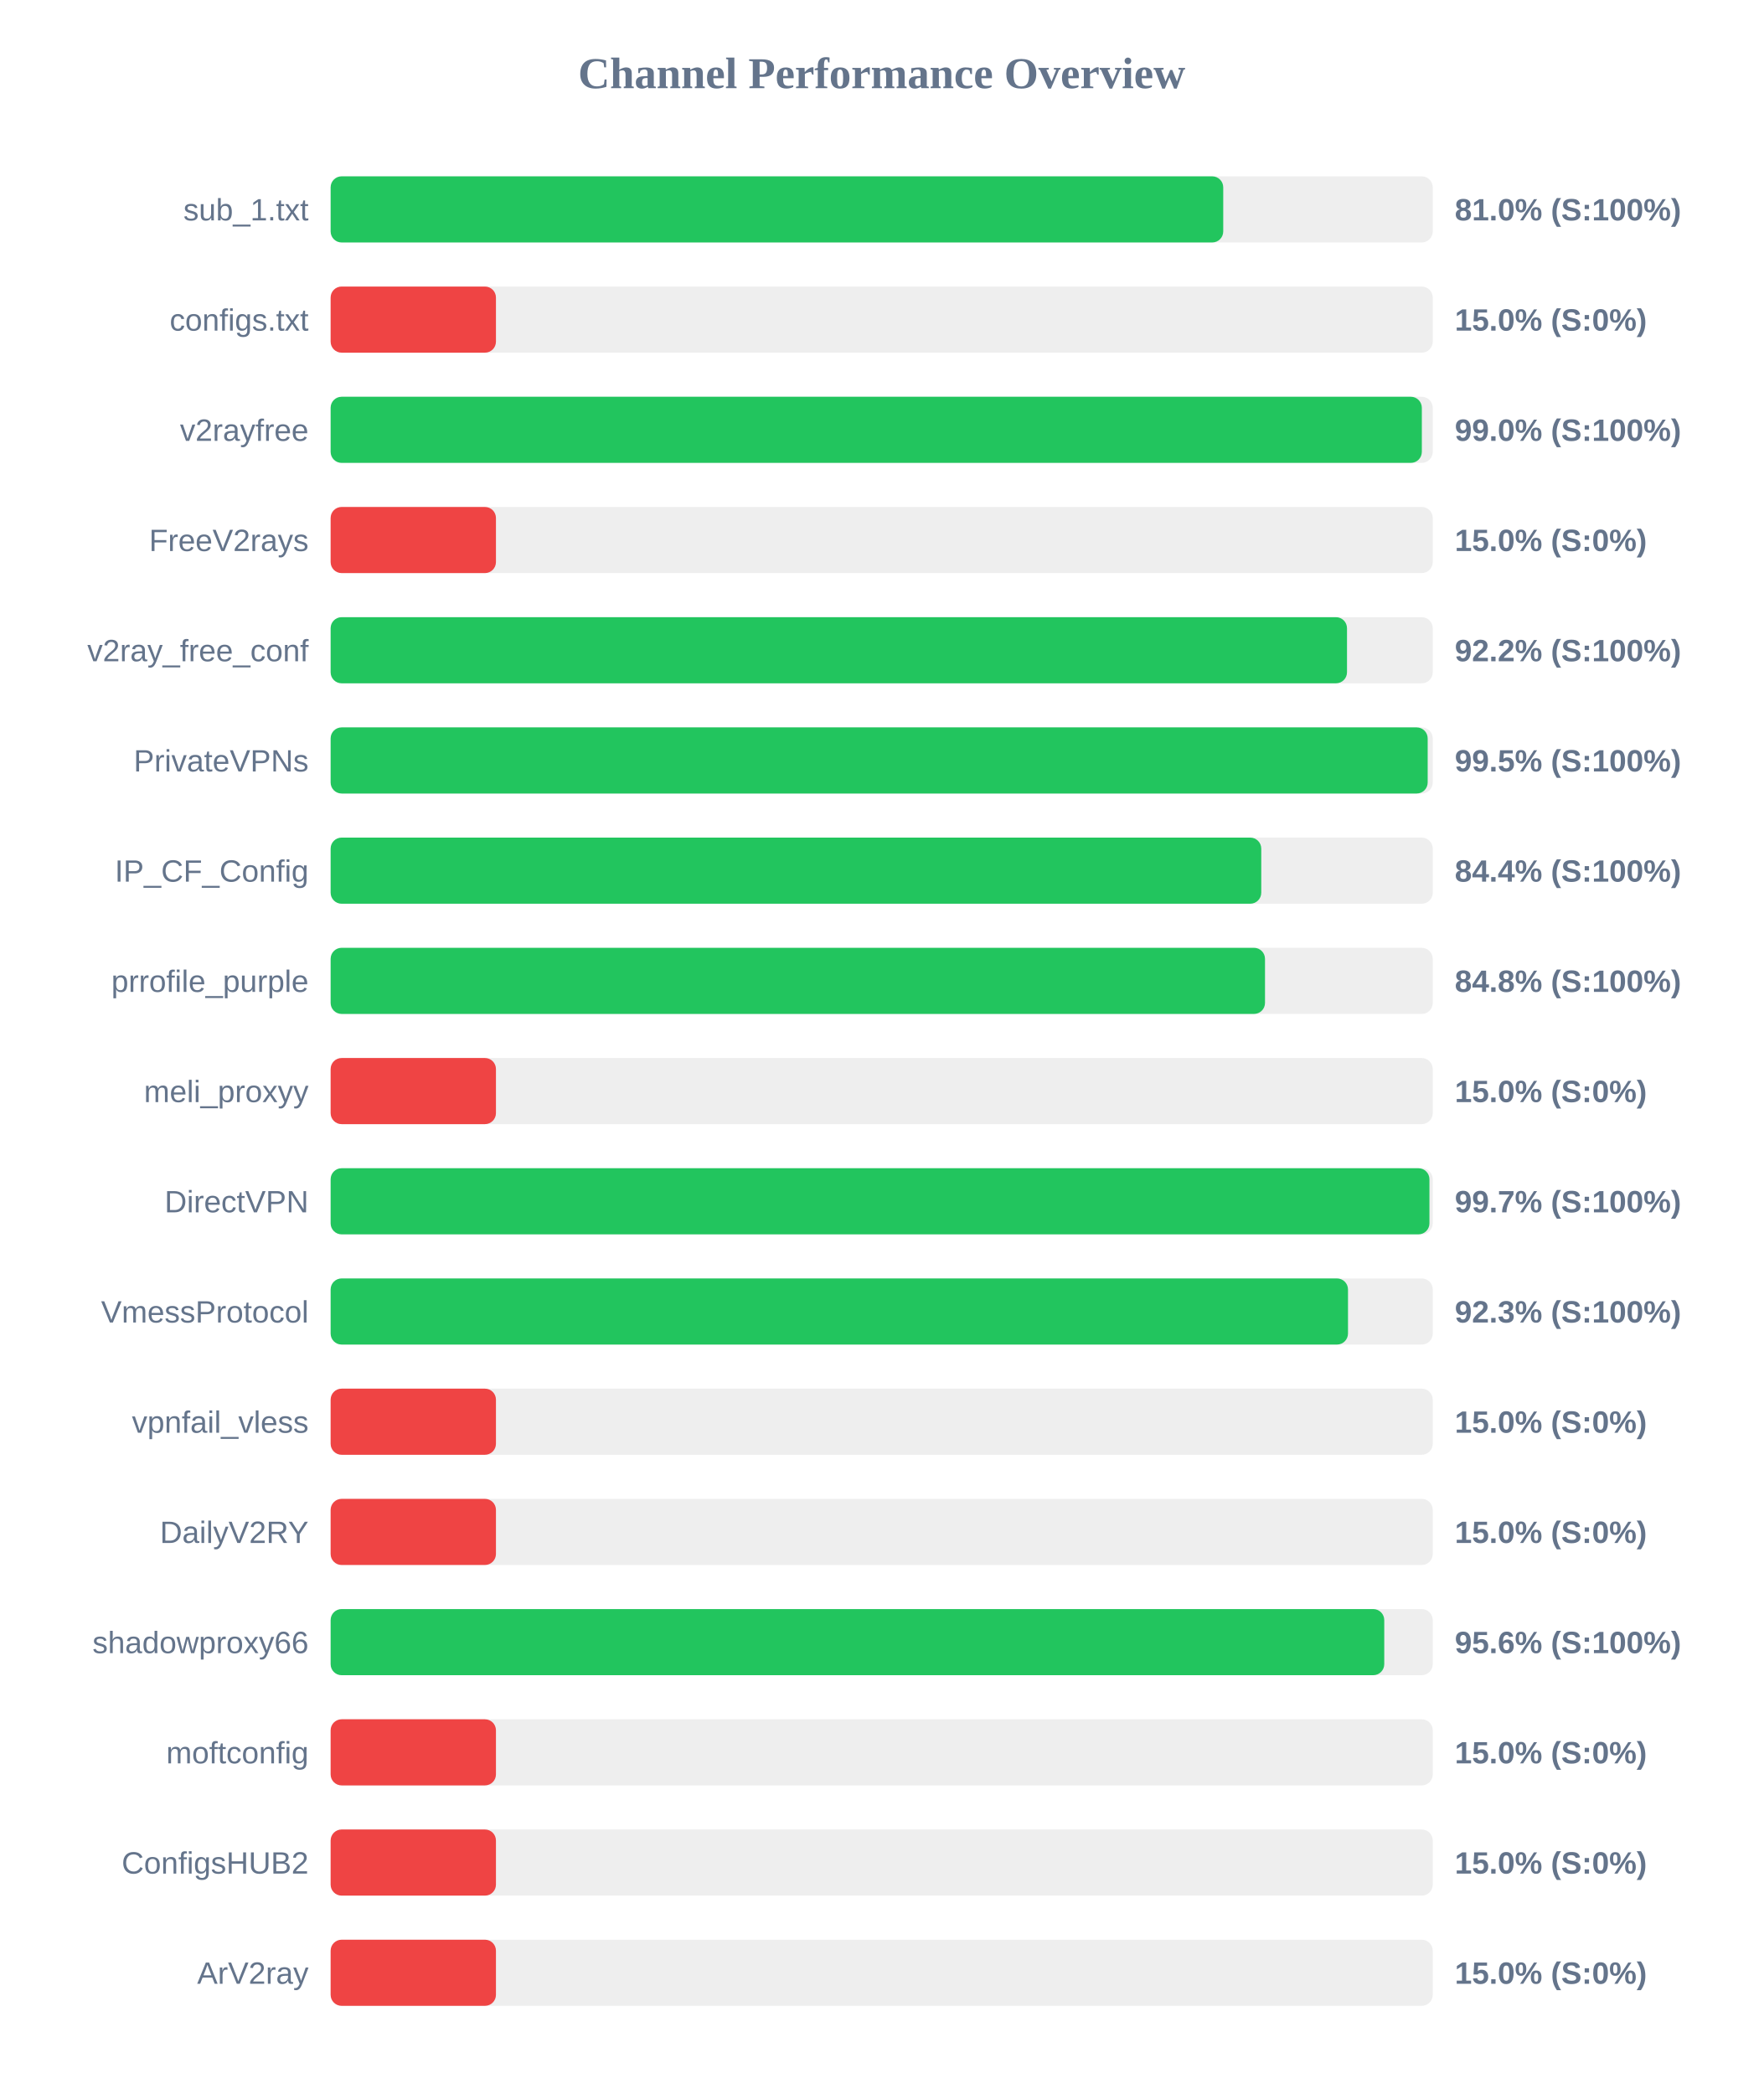
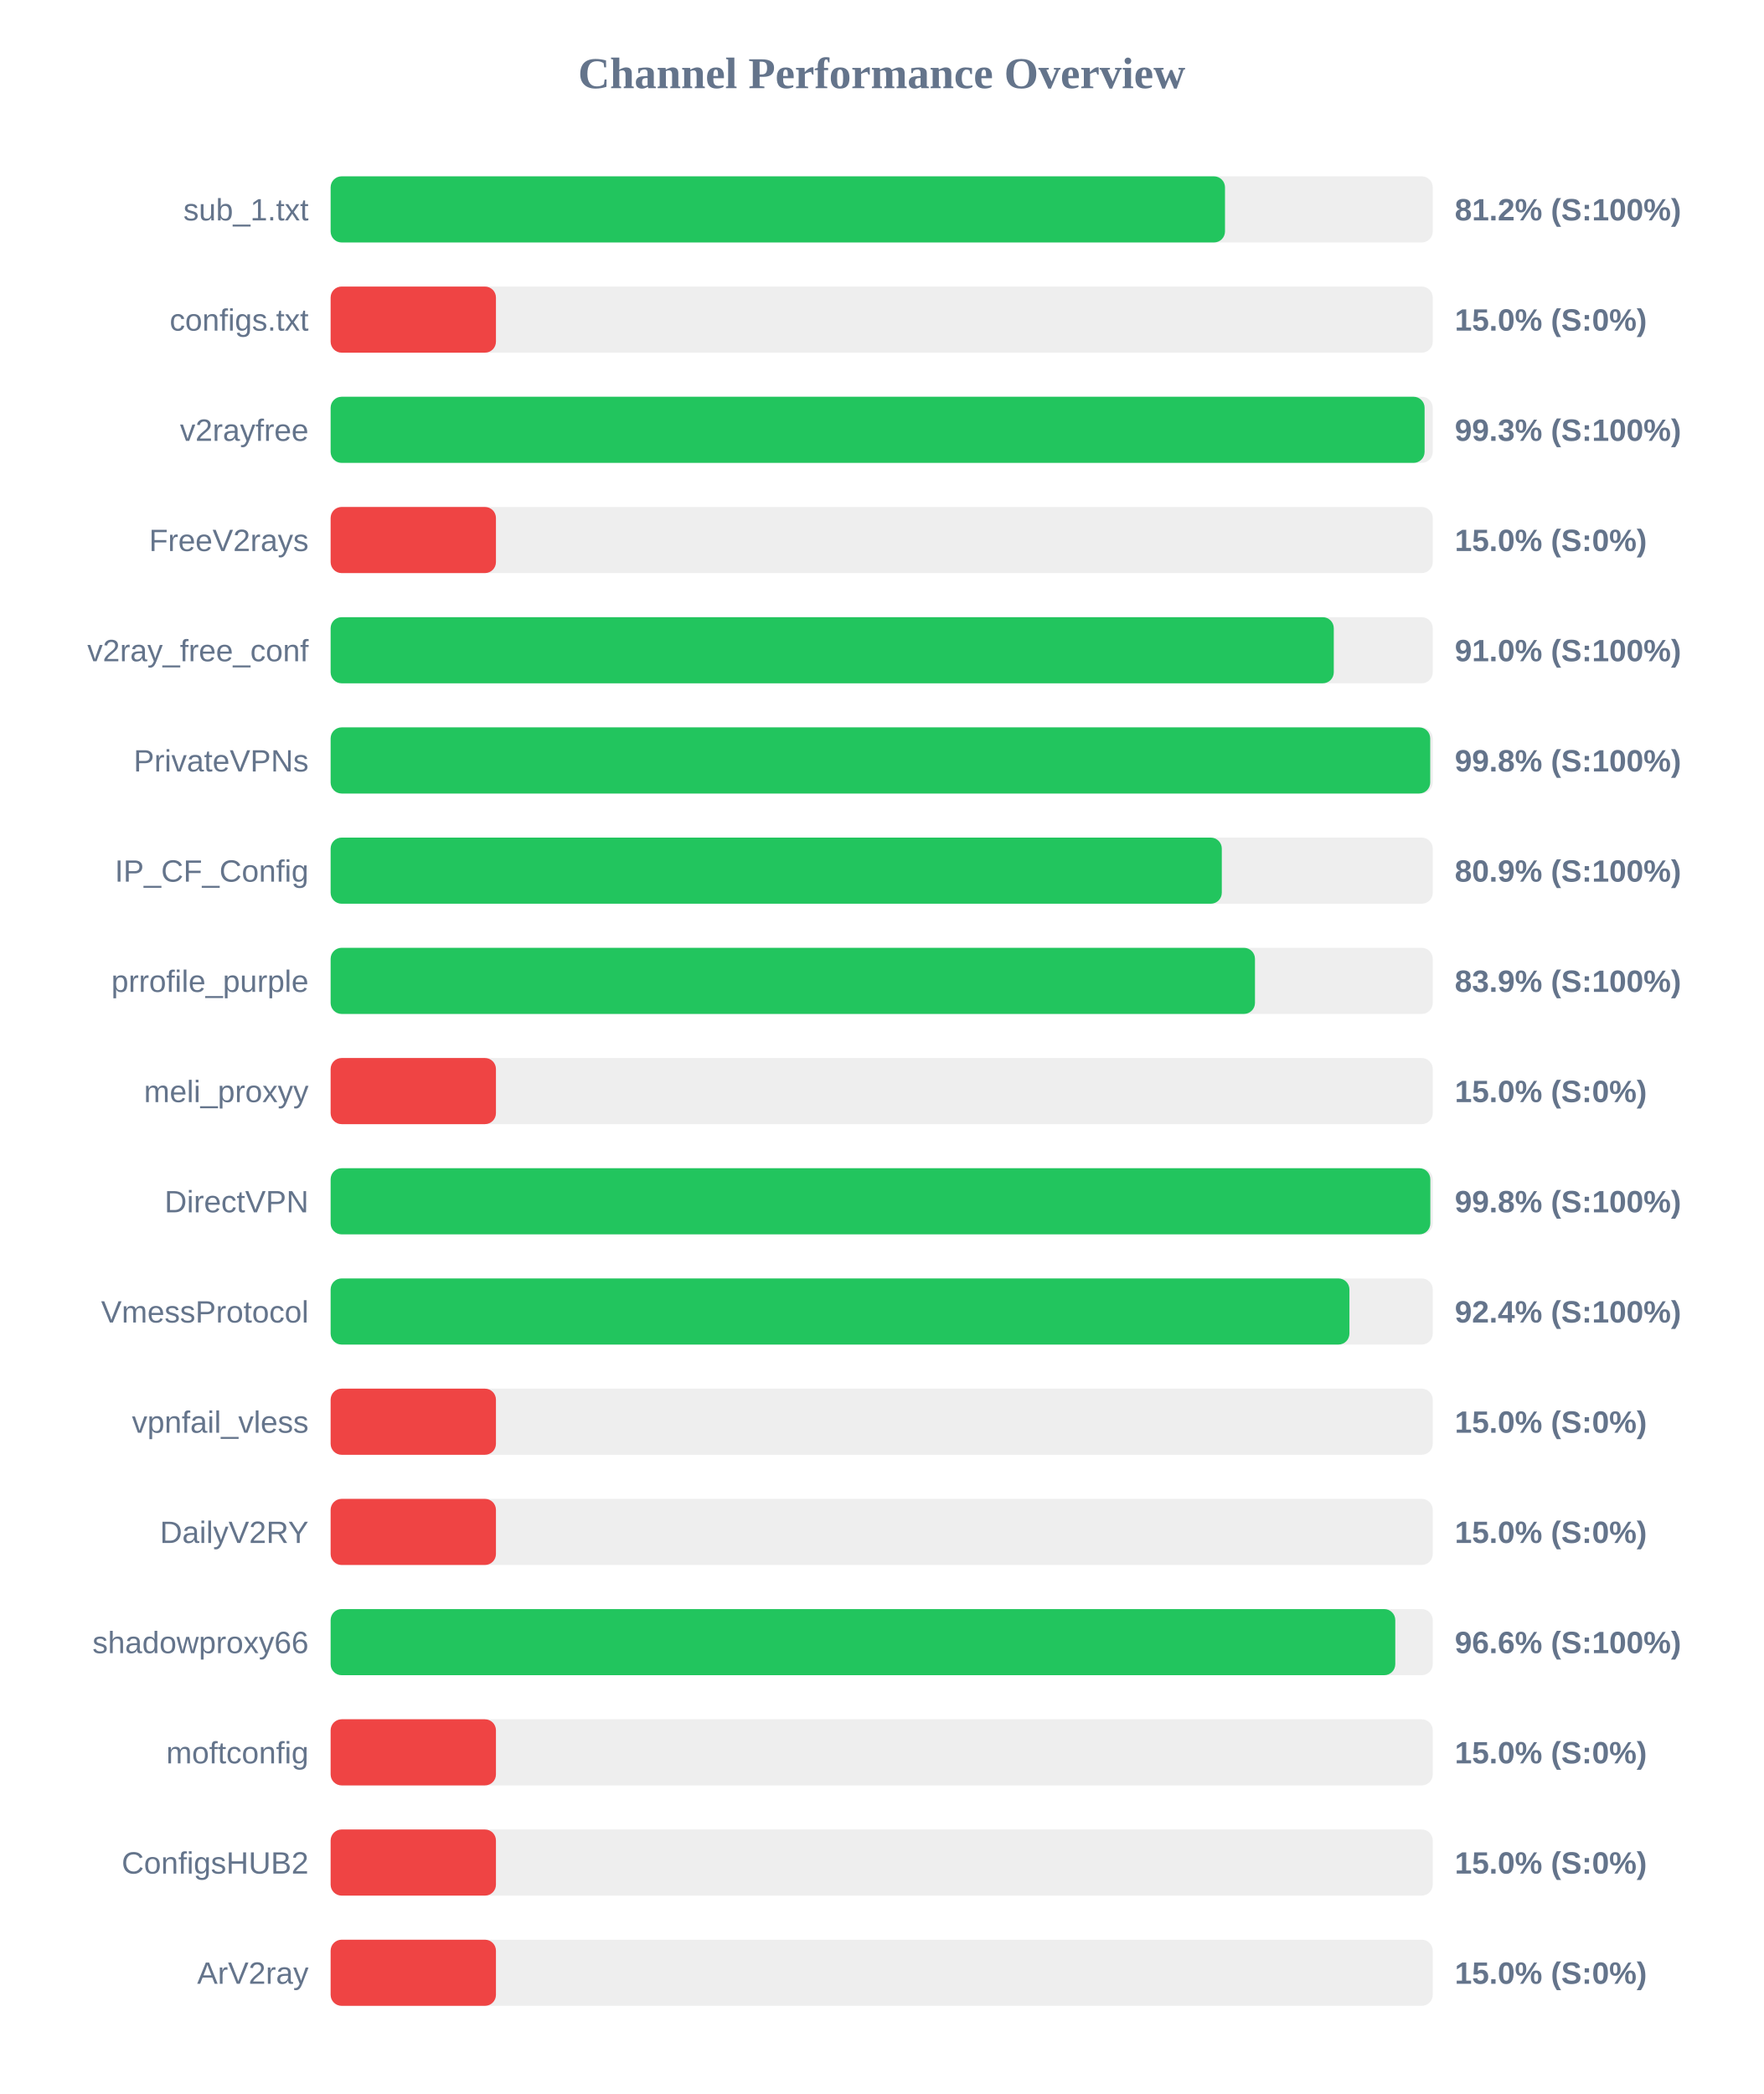
<svg xmlns="http://www.w3.org/2000/svg" width="800" height="950" version="1.1">
  <style>
        .row { font: 14px Arial; fill: #64748b; }
        .score { font: bold 14px Arial; fill: #64748b; }
    </style>
  <text x="400" y="40" text-anchor="middle" font-size="20px" font-weight="bold" fill="#64748b">Channel Performance Overview</text>
  <rect x="150" y="80" width="500" height="30" fill="#eee" rx="5" />
-   <rect x="150" y="80" width="404.95" height="30" fill="#22c55e" rx="5" />
+   <rect x="150" y="80" width="405.75" height="30" fill="#22c55e" rx="5" />
  <text x="140" y="100" text-anchor="end" class="row">sub_1.txt</text>
-   <text x="660" y="100" text-anchor="start" class="score">81.0% (S:100%)</text>
+   <text x="660" y="100" text-anchor="start" class="score">81.2% (S:100%)</text>
  <rect x="150" y="130" width="500" height="30" fill="#eee" rx="5" />
  <rect x="150" y="130" width="75.0" height="30" fill="#ef4444" rx="5" />
  <text x="140" y="150" text-anchor="end" class="row">configs.txt</text>
  <text x="660" y="150" text-anchor="start" class="score">15.0% (S:0%)</text>
  <rect x="150" y="180" width="500" height="30" fill="#eee" rx="5" />
-   <rect x="150" y="180" width="495.05" height="30" fill="#22c55e" rx="5" />
+   <rect x="150" y="180" width="496.3" height="30" fill="#22c55e" rx="5" />
  <text x="140" y="200" text-anchor="end" class="row">v2rayfree</text>
-   <text x="660" y="200" text-anchor="start" class="score">99.0% (S:100%)</text>
+   <text x="660" y="200" text-anchor="start" class="score">99.3% (S:100%)</text>
  <rect x="150" y="230" width="500" height="30" fill="#eee" rx="5" />
  <rect x="150" y="230" width="75.0" height="30" fill="#ef4444" rx="5" />
  <text x="140" y="250" text-anchor="end" class="row">FreeV2rays</text>
  <text x="660" y="250" text-anchor="start" class="score">15.0% (S:0%)</text>
  <rect x="150" y="280" width="500" height="30" fill="#eee" rx="5" />
-   <rect x="150" y="280" width="461.1" height="30" fill="#22c55e" rx="5" />
+   <rect x="150" y="280" width="455.1" height="30" fill="#22c55e" rx="5" />
  <text x="140" y="300" text-anchor="end" class="row">v2ray_free_conf</text>
-   <text x="660" y="300" text-anchor="start" class="score">92.2% (S:100%)</text>
+   <text x="660" y="300" text-anchor="start" class="score">91.0% (S:100%)</text>
  <rect x="150" y="330" width="500" height="30" fill="#eee" rx="5" />
-   <rect x="150" y="330" width="497.7" height="30" fill="#22c55e" rx="5" />
+   <rect x="150" y="330" width="498.85" height="30" fill="#22c55e" rx="5" />
  <text x="140" y="350" text-anchor="end" class="row">PrivateVPNs</text>
-   <text x="660" y="350" text-anchor="start" class="score">99.5% (S:100%)</text>
+   <text x="660" y="350" text-anchor="start" class="score">99.8% (S:100%)</text>
  <rect x="150" y="380" width="500" height="30" fill="#eee" rx="5" />
-   <rect x="150" y="380" width="422.2" height="30" fill="#22c55e" rx="5" />
+   <rect x="150" y="380" width="404.3" height="30" fill="#22c55e" rx="5" />
  <text x="140" y="400" text-anchor="end" class="row">IP_CF_Config</text>
-   <text x="660" y="400" text-anchor="start" class="score">84.4% (S:100%)</text>
+   <text x="660" y="400" text-anchor="start" class="score">80.9% (S:100%)</text>
  <rect x="150" y="430" width="500" height="30" fill="#eee" rx="5" />
-   <rect x="150" y="430" width="423.9" height="30" fill="#22c55e" rx="5" />
+   <rect x="150" y="430" width="419.35" height="30" fill="#22c55e" rx="5" />
  <text x="140" y="450" text-anchor="end" class="row">prrofile_purple</text>
-   <text x="660" y="450" text-anchor="start" class="score">84.8% (S:100%)</text>
+   <text x="660" y="450" text-anchor="start" class="score">83.9% (S:100%)</text>
  <rect x="150" y="480" width="500" height="30" fill="#eee" rx="5" />
  <rect x="150" y="480" width="75.0" height="30" fill="#ef4444" rx="5" />
  <text x="140" y="500" text-anchor="end" class="row">meli_proxyy</text>
  <text x="660" y="500" text-anchor="start" class="score">15.0% (S:0%)</text>
  <rect x="150" y="530" width="500" height="30" fill="#eee" rx="5" />
-   <rect x="150" y="530" width="498.5" height="30" fill="#22c55e" rx="5" />
+   <rect x="150" y="530" width="498.9" height="30" fill="#22c55e" rx="5" />
  <text x="140" y="550" text-anchor="end" class="row">DirectVPN</text>
-   <text x="660" y="550" text-anchor="start" class="score">99.7% (S:100%)</text>
+   <text x="660" y="550" text-anchor="start" class="score">99.8% (S:100%)</text>
  <rect x="150" y="580" width="500" height="30" fill="#eee" rx="5" />
-   <rect x="150" y="580" width="461.55" height="30" fill="#22c55e" rx="5" />
+   <rect x="150" y="580" width="462.2" height="30" fill="#22c55e" rx="5" />
  <text x="140" y="600" text-anchor="end" class="row">VmessProtocol</text>
-   <text x="660" y="600" text-anchor="start" class="score">92.3% (S:100%)</text>
+   <text x="660" y="600" text-anchor="start" class="score">92.4% (S:100%)</text>
  <rect x="150" y="630" width="500" height="30" fill="#eee" rx="5" />
  <rect x="150" y="630" width="75.0" height="30" fill="#ef4444" rx="5" />
  <text x="140" y="650" text-anchor="end" class="row">vpnfail_vless</text>
  <text x="660" y="650" text-anchor="start" class="score">15.0% (S:0%)</text>
  <rect x="150" y="680" width="500" height="30" fill="#eee" rx="5" />
  <rect x="150" y="680" width="75.0" height="30" fill="#ef4444" rx="5" />
  <text x="140" y="700" text-anchor="end" class="row">DailyV2RY</text>
  <text x="660" y="700" text-anchor="start" class="score">15.0% (S:0%)</text>
  <rect x="150" y="730" width="500" height="30" fill="#eee" rx="5" />
-   <rect x="150" y="730" width="478.0" height="30" fill="#22c55e" rx="5" />
+   <rect x="150" y="730" width="483.0" height="30" fill="#22c55e" rx="5" />
  <text x="140" y="750" text-anchor="end" class="row">shadowproxy66</text>
-   <text x="660" y="750" text-anchor="start" class="score">95.6% (S:100%)</text>
+   <text x="660" y="750" text-anchor="start" class="score">96.6% (S:100%)</text>
  <rect x="150" y="780" width="500" height="30" fill="#eee" rx="5" />
  <rect x="150" y="780" width="75.0" height="30" fill="#ef4444" rx="5" />
  <text x="140" y="800" text-anchor="end" class="row">moftconfig</text>
  <text x="660" y="800" text-anchor="start" class="score">15.0% (S:0%)</text>
  <rect x="150" y="830" width="500" height="30" fill="#eee" rx="5" />
  <rect x="150" y="830" width="75.0" height="30" fill="#ef4444" rx="5" />
  <text x="140" y="850" text-anchor="end" class="row">ConfigsHUB2</text>
  <text x="660" y="850" text-anchor="start" class="score">15.0% (S:0%)</text>
  <rect x="150" y="880" width="500" height="30" fill="#eee" rx="5" />
  <rect x="150" y="880" width="75.0" height="30" fill="#ef4444" rx="5" />
  <text x="140" y="900" text-anchor="end" class="row">ArV2ray</text>
  <text x="660" y="900" text-anchor="start" class="score">15.0% (S:0%)</text>
</svg>
